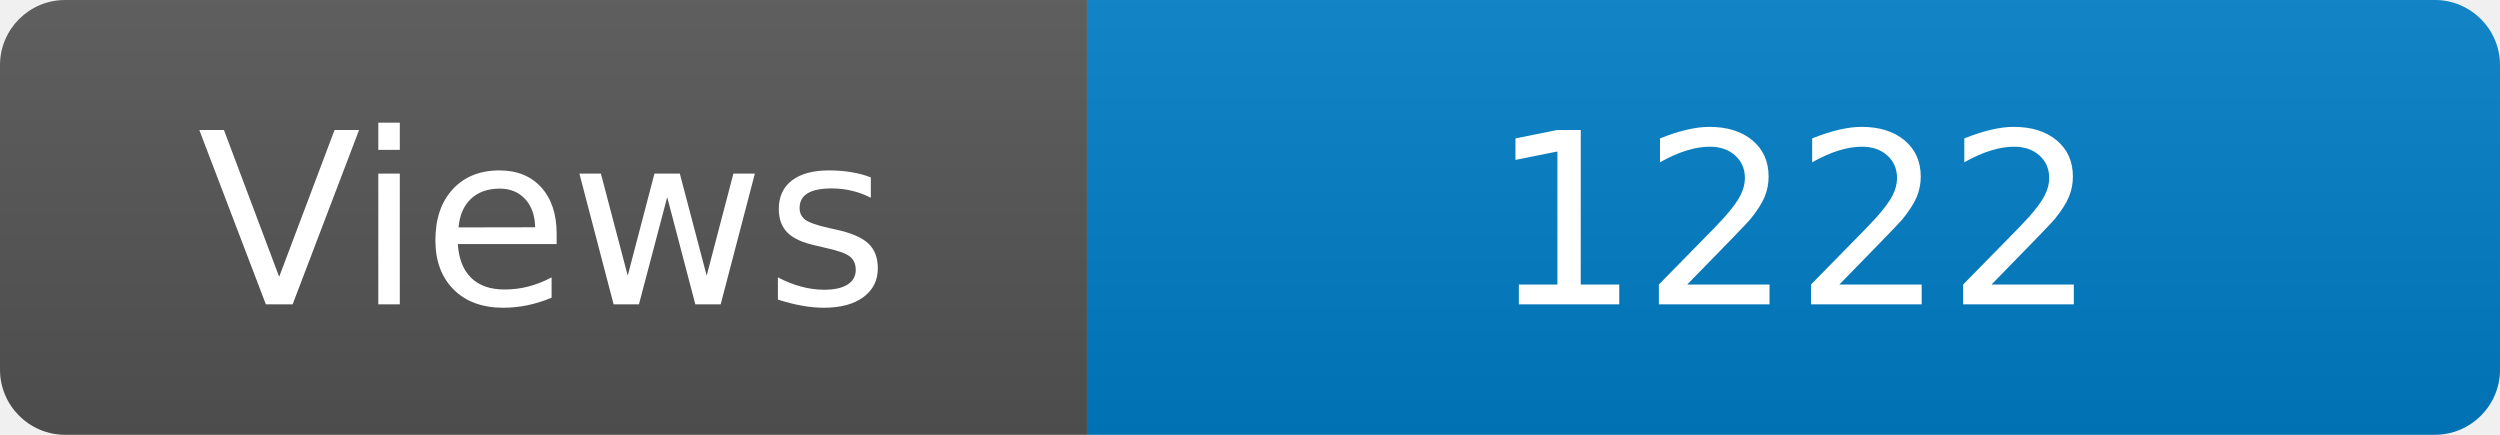
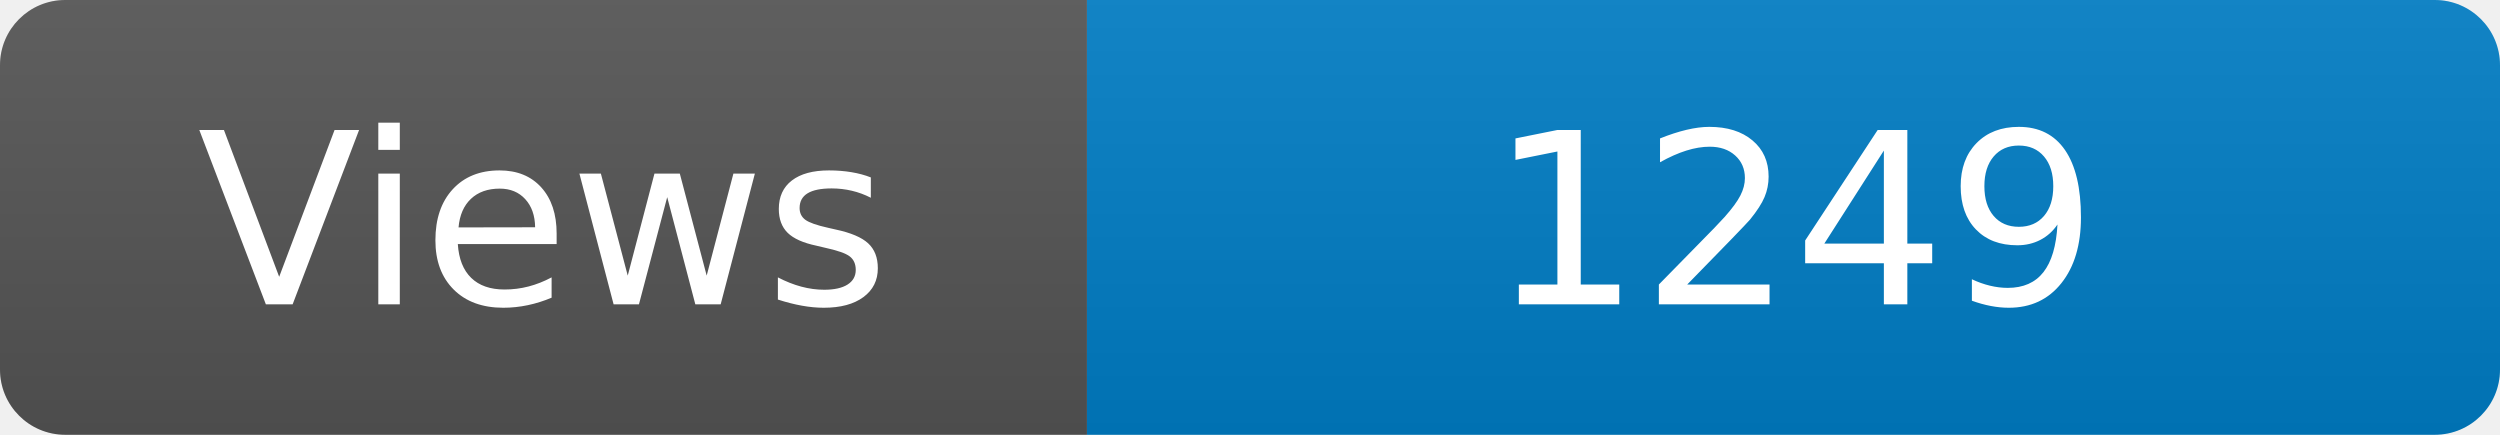
<svg xmlns="http://www.w3.org/2000/svg" width="115" height="20" role="img" aria-label="Maintained?: yes">
  <linearGradient id="s" x2="0" y2="100%">
    <stop offset="0" stop-color="#bbb" stop-opacity=".1" />
    <stop offset="1" stop-opacity=".1" />
  </linearGradient>
  <clipPath id="r">
    <rect width="115" height="20" rx="3" fill="#fff" />
  </clipPath>
  <g clip-path="url(#r)">
    <rect width="50" height="20" fill="#555" />
    <rect x="50" width="160" height="20" fill="#007ec6" />
    <rect width="115" height="20" fill="url(#s)" />
  </g>
  <g fill="#fff" text-anchor="middle" font-family="Verdana,Geneva,DejaVu Sans,sans-serif" font-size="110">
    <text x="250" y="140" transform="scale(.1)" fill="#fff">Views</text>
-     <text x="825" y="140" transform="scale(.1)" fill="#fff">1222</text>
+     <text x="825" y="140" transform="scale(.1)" fill="#fff">1249</text>
  </g>
</svg>
